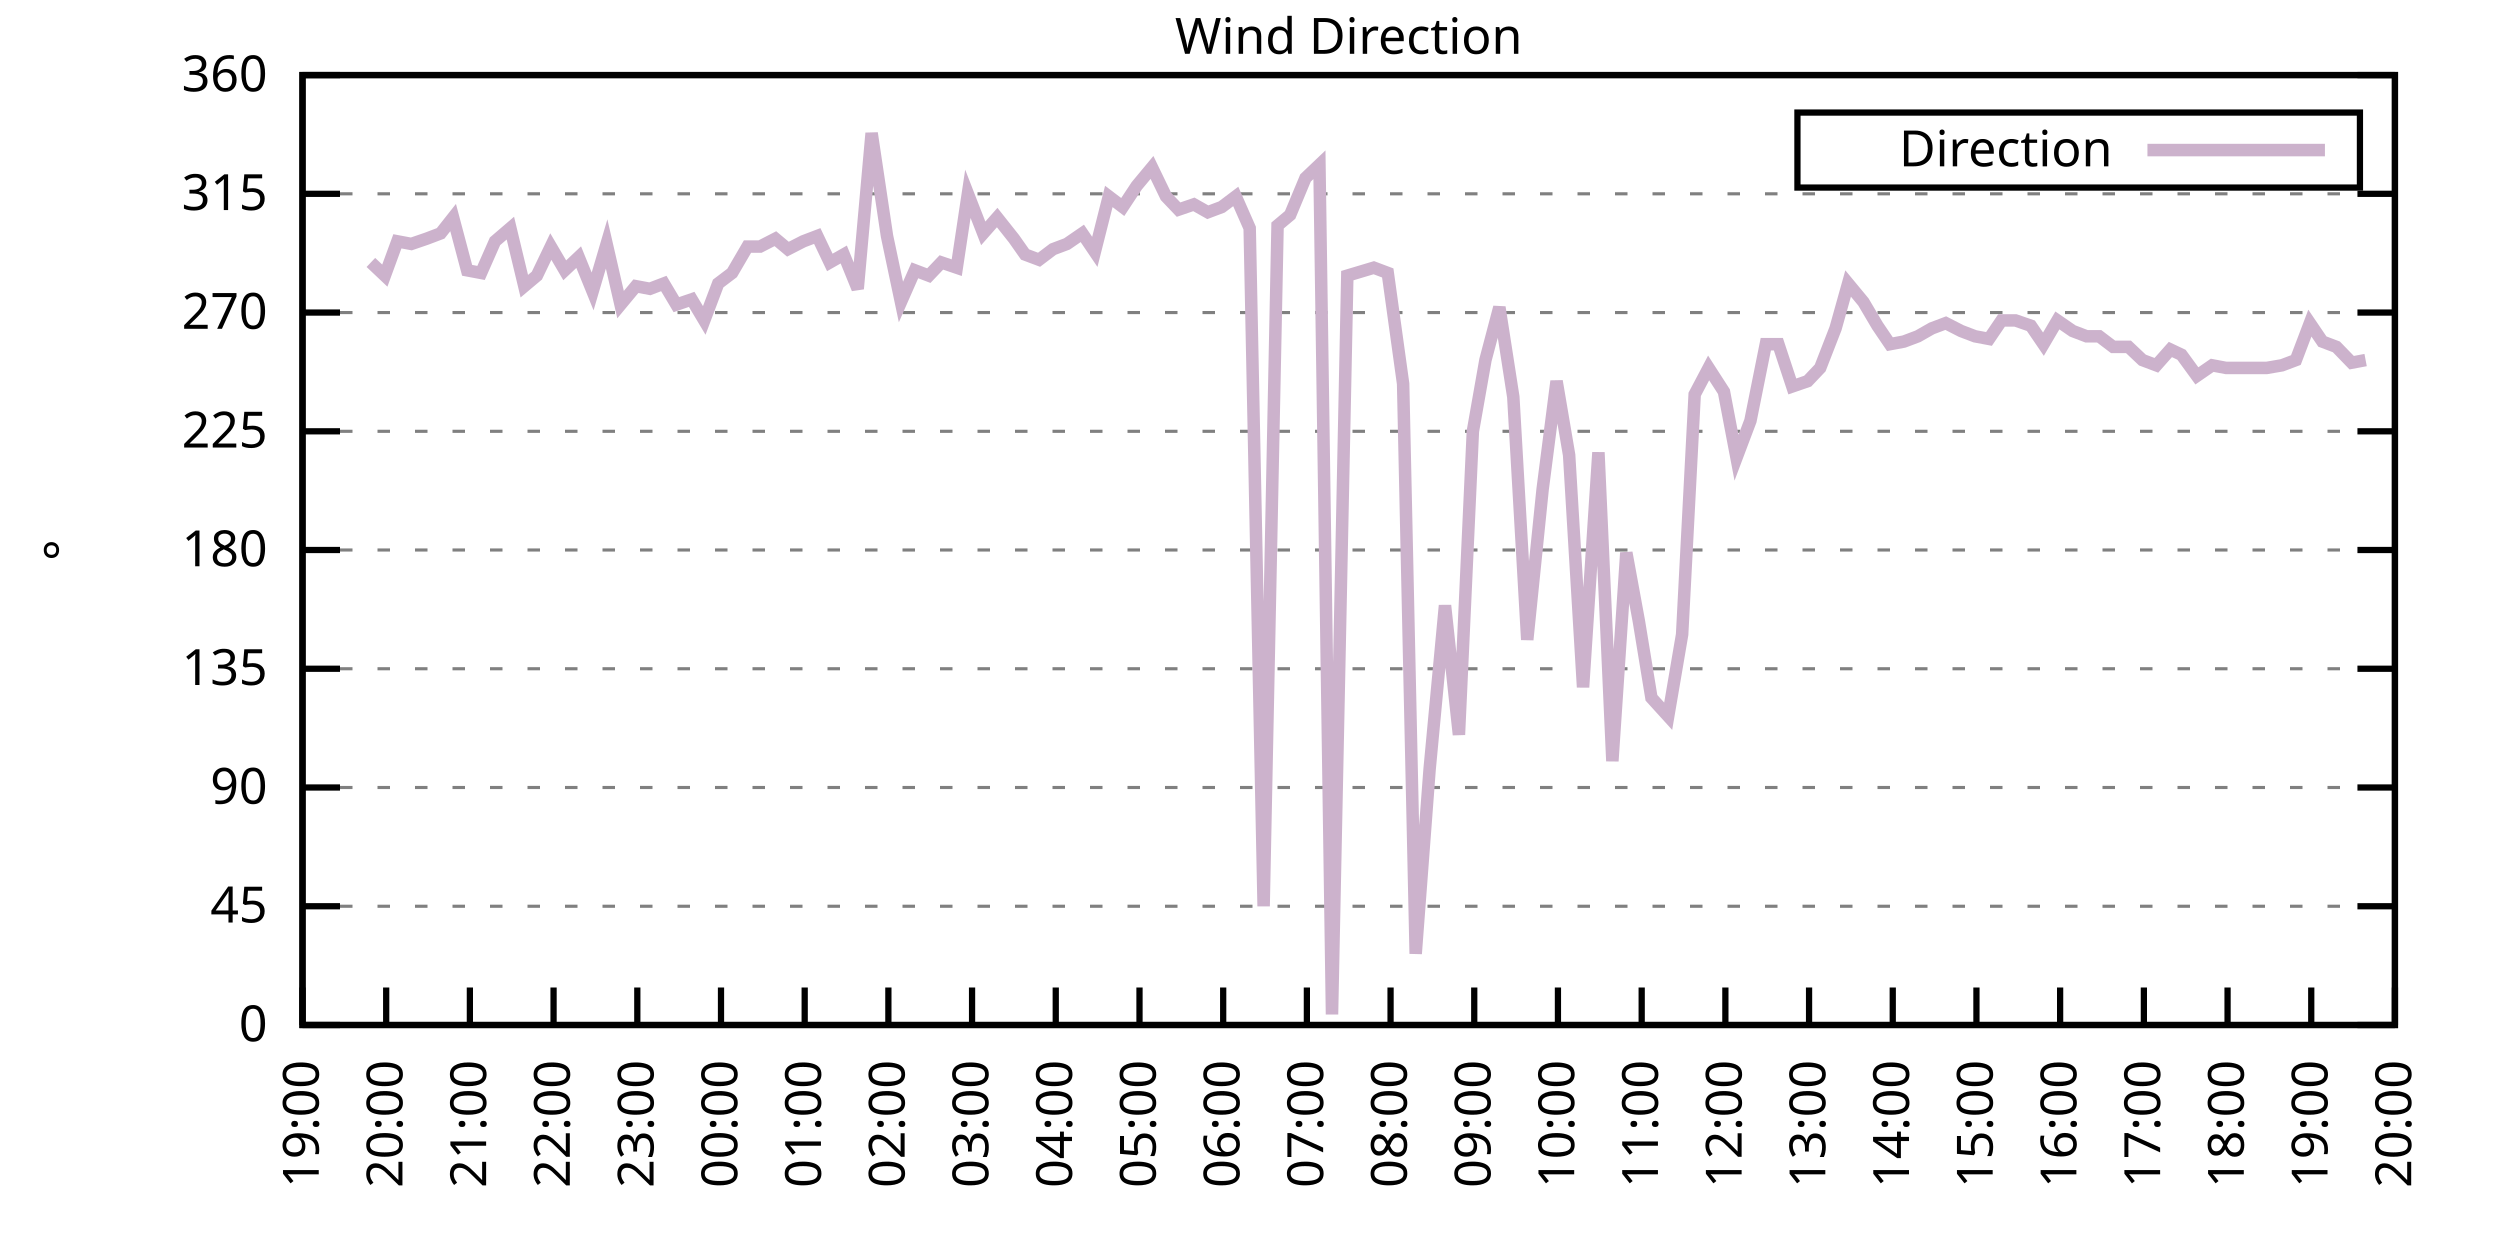
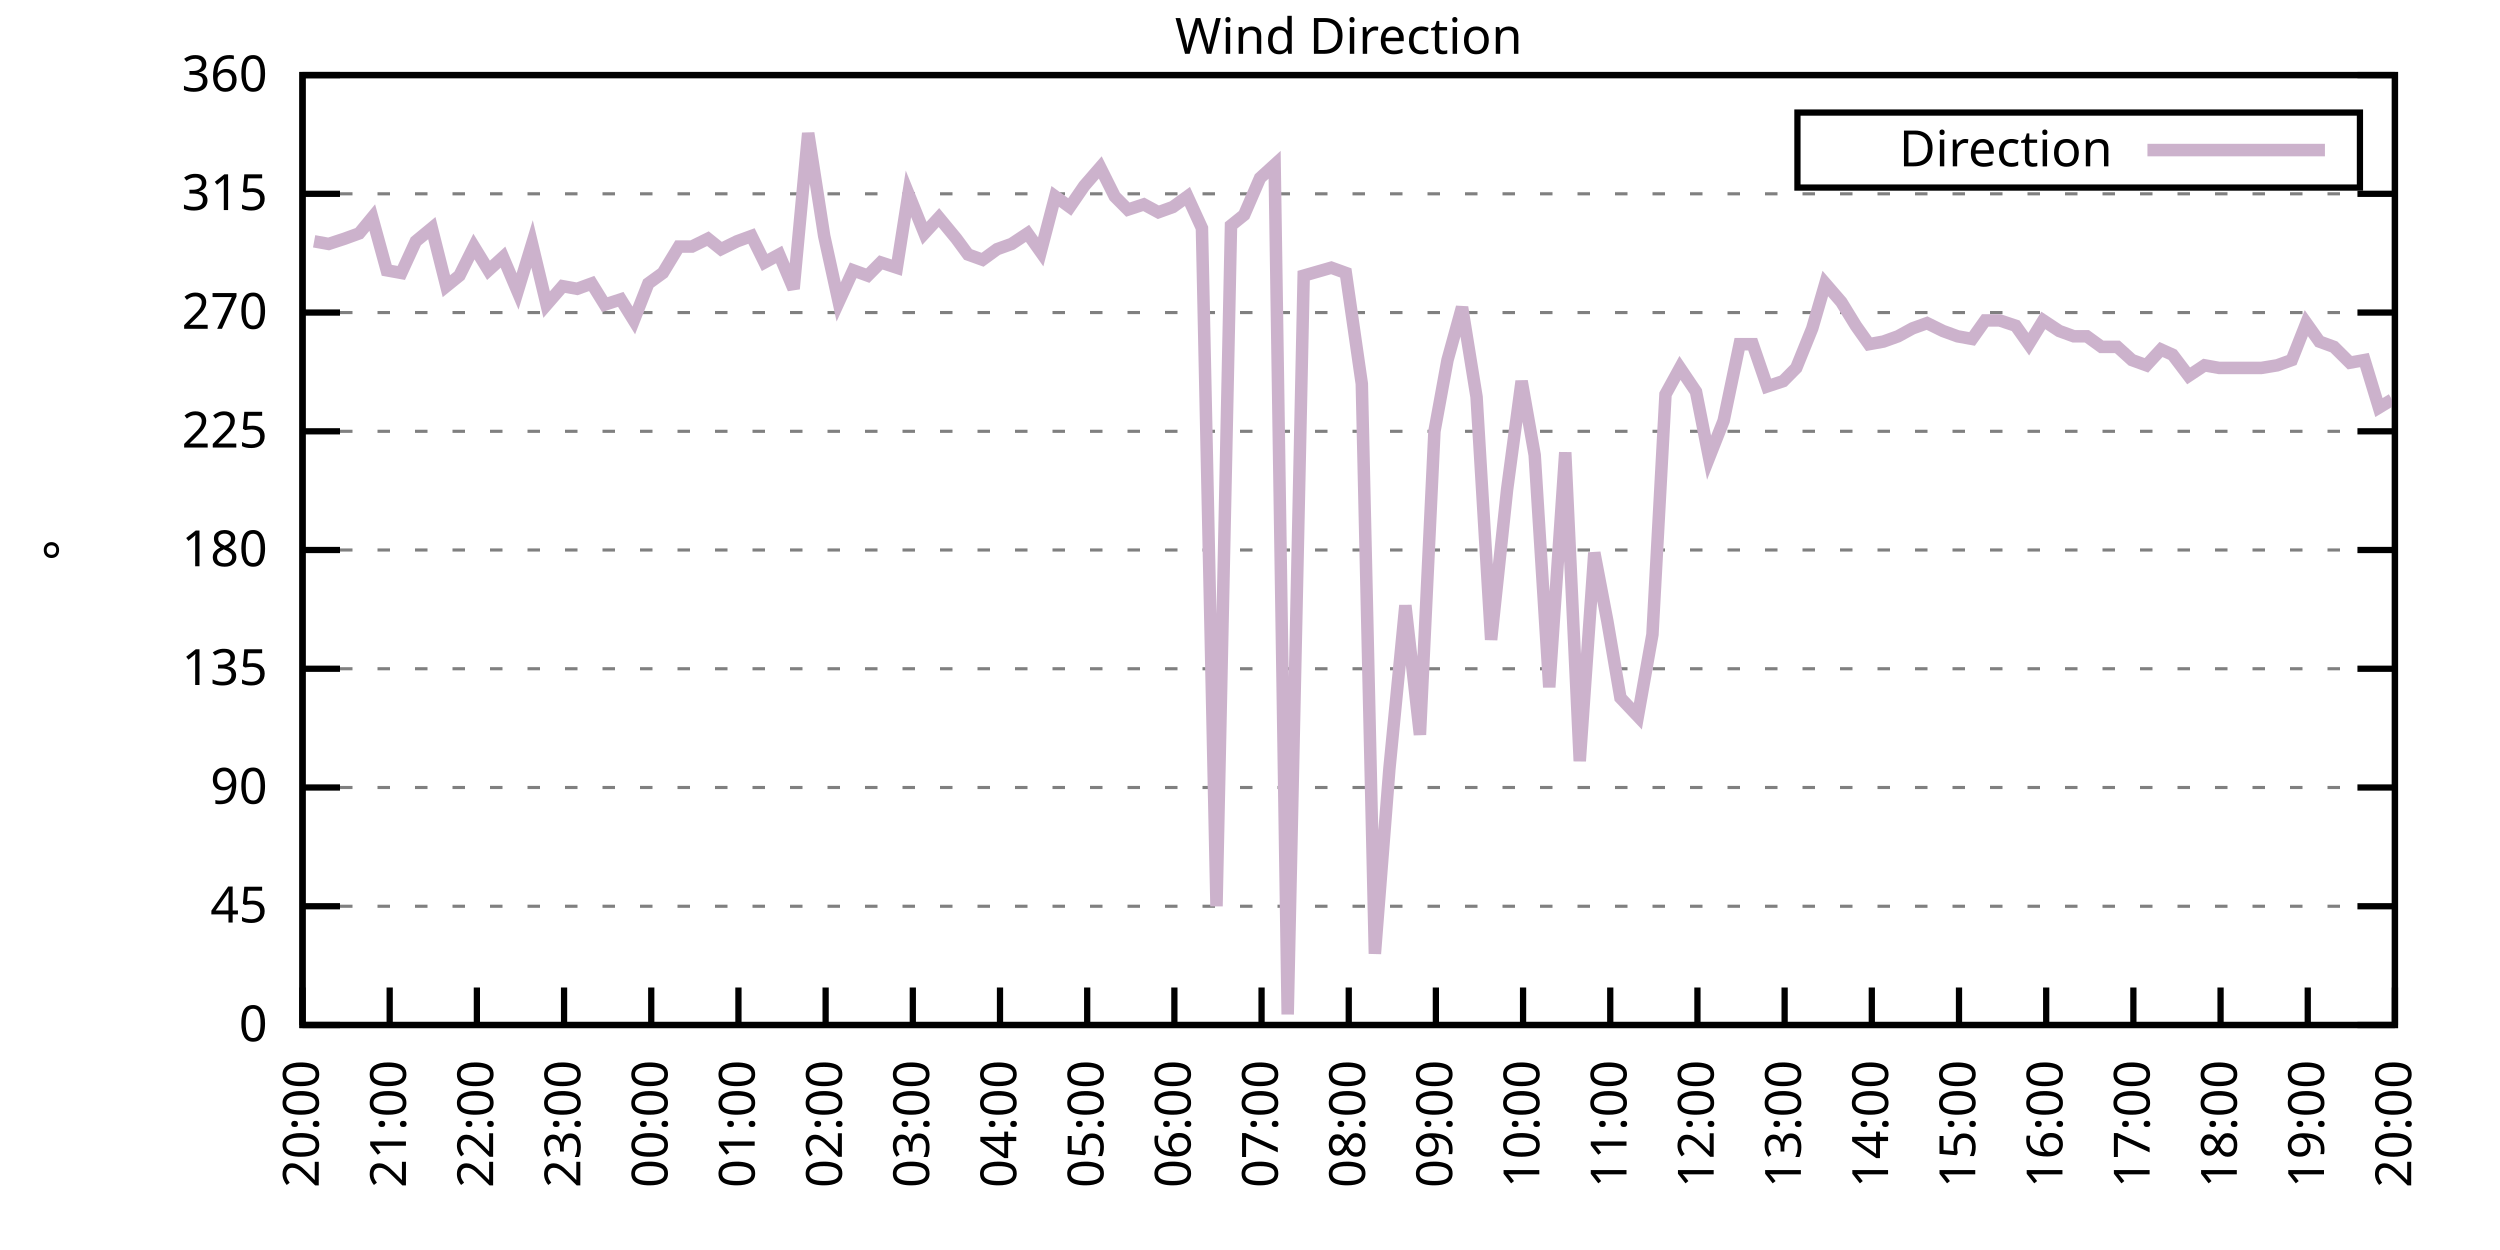
<svg xmlns="http://www.w3.org/2000/svg" xmlns:xlink="http://www.w3.org/1999/xlink" width="400" height="200" viewBox="0 0 400 200">
  <g id="gnuplot_canvas">
    <rect x="0" y="0" width="400" height="200" fill="none" />
    <defs>
      <circle id="gpDot" r="0.5" stroke-width="0.5" stroke="currentColor" />
      <path id="gpPt0" stroke-width="0.333" stroke="currentColor" d="M-1,0 h2 M0,-1 v2" />
      <path id="gpPt1" stroke-width="0.333" stroke="currentColor" d="M-1,-1 L1,1 M1,-1 L-1,1" />
      <path id="gpPt2" stroke-width="0.333" stroke="currentColor" d="M-1,0 L1,0 M0,-1 L0,1 M-1,-1 L1,1 M-1,1 L1,-1" />
      <rect id="gpPt3" stroke-width="0.333" stroke="currentColor" x="-1" y="-1" width="2" height="2" />
      <rect id="gpPt4" stroke-width="0.333" stroke="currentColor" fill="currentColor" x="-1" y="-1" width="2" height="2" />
      <circle id="gpPt5" stroke-width="0.333" stroke="currentColor" cx="0" cy="0" r="1" />
      <use xlink:href="#gpPt5" id="gpPt6" fill="currentColor" stroke="none" />
      <path id="gpPt7" stroke-width="0.333" stroke="currentColor" d="M0,-1.33 L-1.33,0.67 L1.33,0.67 z" />
      <use xlink:href="#gpPt7" id="gpPt8" fill="currentColor" stroke="none" />
      <use xlink:href="#gpPt7" id="gpPt9" stroke="currentColor" transform="rotate(180)" />
      <use xlink:href="#gpPt9" id="gpPt10" fill="currentColor" stroke="none" />
      <use xlink:href="#gpPt3" id="gpPt11" stroke="currentColor" transform="rotate(45)" />
      <use xlink:href="#gpPt11" id="gpPt12" fill="currentColor" stroke="none" />
      <path id="gpPt13" stroke-width="0.333" stroke="currentColor" d="M0,1.330 L1.265,0.411 L0.782,-1.067 L-0.782,-1.076 L-1.265,0.411 z" />
      <use xlink:href="#gpPt13" id="gpPt14" fill="currentColor" stroke="none" />
      <filter id="textbox" filterUnits="objectBoundingBox" x="0" y="0" height="1" width="1">
        <feFlood flood-color="white" flood-opacity="1" result="bgnd" />
        <feComposite in="SourceGraphic" in2="bgnd" operator="atop" />
      </filter>
      <filter id="greybox" filterUnits="objectBoundingBox" x="0" y="0" height="1" width="1">
        <feFlood flood-color="lightgrey" flood-opacity="1" result="grey" />
        <feComposite in="SourceGraphic" in2="grey" operator="atop" />
      </filter>
    </defs>
    <g fill="none" color="white" stroke="currentColor" stroke-width="1.00" stroke-linecap="butt" stroke-linejoin="miter">
</g>
    <g fill="none" color="black" stroke="currentColor" stroke-width="1.00" stroke-linecap="butt" stroke-linejoin="miter">
      <g stroke="none" shape-rendering="crispEdges">
        <polygon fill="rgb(255, 255, 255)" points="48.40,164.00 383.18,164.00 383.18,12.02 48.40,12.02 " />
      </g>
    </g>
    <g fill="none" color="black" stroke="currentColor" stroke-width="1.00" stroke-linecap="butt" stroke-linejoin="miter">
</g>
    <g fill="none" color="black" stroke="black" stroke-width="0.50" stroke-linecap="butt" stroke-linejoin="miter">
</g>
    <g fill="none" color="gray" stroke="currentColor" stroke-width="0.50" stroke-linecap="butt" stroke-linejoin="miter">
      <path stroke="gray" stroke-dasharray="2,4" class="gridline" d="M48.40,164.00 L383.19,164.00  " />
    </g>
    <g fill="none" color="gray" stroke="gray" stroke-width="1.00" stroke-linecap="butt" stroke-linejoin="miter">
</g>
    <g fill="none" color="black" stroke="currentColor" stroke-width="1.00" stroke-linecap="butt" stroke-linejoin="miter">
      <path stroke="black" d="M48.40,164.00 L54.40,164.00 M383.19,164.00 L377.19,164.00  " />
      <g transform="translate(42.80,166.60)" stroke="none" fill="black" font-family="Sans" font-size="8.00" text-anchor="end">
        <text>
          <tspan font-family="Sans"> 0</tspan>
        </text>
      </g>
    </g>
    <g fill="none" color="black" stroke="currentColor" stroke-width="1.00" stroke-linecap="butt" stroke-linejoin="miter">
</g>
    <g fill="none" color="black" stroke="black" stroke-width="0.50" stroke-linecap="butt" stroke-linejoin="miter">
</g>
    <g fill="none" color="gray" stroke="currentColor" stroke-width="0.50" stroke-linecap="butt" stroke-linejoin="miter">
      <path stroke="gray" stroke-dasharray="2,4" class="gridline" d="M48.40,145.00 L383.19,145.00  " />
    </g>
    <g fill="none" color="gray" stroke="gray" stroke-width="1.00" stroke-linecap="butt" stroke-linejoin="miter">
</g>
    <g fill="none" color="black" stroke="currentColor" stroke-width="1.00" stroke-linecap="butt" stroke-linejoin="miter">
      <path stroke="black" d="M48.40,145.00 L54.40,145.00 M383.19,145.00 L377.19,145.00  " />
      <g transform="translate(42.80,147.60)" stroke="none" fill="black" font-family="Sans" font-size="8.00" text-anchor="end">
        <text>
          <tspan font-family="Sans"> 45</tspan>
        </text>
      </g>
    </g>
    <g fill="none" color="black" stroke="currentColor" stroke-width="1.00" stroke-linecap="butt" stroke-linejoin="miter">
</g>
    <g fill="none" color="black" stroke="black" stroke-width="0.50" stroke-linecap="butt" stroke-linejoin="miter">
</g>
    <g fill="none" color="gray" stroke="currentColor" stroke-width="0.50" stroke-linecap="butt" stroke-linejoin="miter">
      <path stroke="gray" stroke-dasharray="2,4" class="gridline" d="M48.40,126.00 L383.19,126.00  " />
    </g>
    <g fill="none" color="gray" stroke="gray" stroke-width="1.00" stroke-linecap="butt" stroke-linejoin="miter">
</g>
    <g fill="none" color="black" stroke="currentColor" stroke-width="1.00" stroke-linecap="butt" stroke-linejoin="miter">
      <path stroke="black" d="M48.40,126.00 L54.40,126.00 M383.19,126.00 L377.19,126.00  " />
      <g transform="translate(42.80,128.60)" stroke="none" fill="black" font-family="Sans" font-size="8.00" text-anchor="end">
        <text>
          <tspan font-family="Sans"> 90</tspan>
        </text>
      </g>
    </g>
    <g fill="none" color="black" stroke="currentColor" stroke-width="1.00" stroke-linecap="butt" stroke-linejoin="miter">
</g>
    <g fill="none" color="black" stroke="black" stroke-width="0.50" stroke-linecap="butt" stroke-linejoin="miter">
</g>
    <g fill="none" color="gray" stroke="currentColor" stroke-width="0.50" stroke-linecap="butt" stroke-linejoin="miter">
      <path stroke="gray" stroke-dasharray="2,4" class="gridline" d="M48.40,107.00 L383.19,107.00  " />
    </g>
    <g fill="none" color="gray" stroke="gray" stroke-width="1.00" stroke-linecap="butt" stroke-linejoin="miter">
</g>
    <g fill="none" color="black" stroke="currentColor" stroke-width="1.00" stroke-linecap="butt" stroke-linejoin="miter">
      <path stroke="black" d="M48.40,107.00 L54.40,107.00 M383.19,107.00 L377.19,107.00  " />
      <g transform="translate(42.80,109.60)" stroke="none" fill="black" font-family="Sans" font-size="8.00" text-anchor="end">
        <text>
          <tspan font-family="Sans"> 135</tspan>
        </text>
      </g>
    </g>
    <g fill="none" color="black" stroke="currentColor" stroke-width="1.00" stroke-linecap="butt" stroke-linejoin="miter">
</g>
    <g fill="none" color="black" stroke="black" stroke-width="0.50" stroke-linecap="butt" stroke-linejoin="miter">
</g>
    <g fill="none" color="gray" stroke="currentColor" stroke-width="0.50" stroke-linecap="butt" stroke-linejoin="miter">
      <path stroke="gray" stroke-dasharray="2,4" class="gridline" d="M48.40,88.00 L383.19,88.00  " />
    </g>
    <g fill="none" color="gray" stroke="gray" stroke-width="1.00" stroke-linecap="butt" stroke-linejoin="miter">
</g>
    <g fill="none" color="black" stroke="currentColor" stroke-width="1.00" stroke-linecap="butt" stroke-linejoin="miter">
      <path stroke="black" d="M48.40,88.00 L54.40,88.00 M383.19,88.00 L377.19,88.00  " />
      <g transform="translate(42.80,90.60)" stroke="none" fill="black" font-family="Sans" font-size="8.00" text-anchor="end">
        <text>
          <tspan font-family="Sans"> 180</tspan>
        </text>
      </g>
    </g>
    <g fill="none" color="black" stroke="currentColor" stroke-width="1.00" stroke-linecap="butt" stroke-linejoin="miter">
</g>
    <g fill="none" color="black" stroke="black" stroke-width="0.50" stroke-linecap="butt" stroke-linejoin="miter">
</g>
    <g fill="none" color="gray" stroke="currentColor" stroke-width="0.50" stroke-linecap="butt" stroke-linejoin="miter">
      <path stroke="gray" stroke-dasharray="2,4" class="gridline" d="M48.40,69.01 L383.19,69.01  " />
    </g>
    <g fill="none" color="gray" stroke="gray" stroke-width="1.00" stroke-linecap="butt" stroke-linejoin="miter">
</g>
    <g fill="none" color="black" stroke="currentColor" stroke-width="1.00" stroke-linecap="butt" stroke-linejoin="miter">
      <path stroke="black" d="M48.40,69.01 L54.40,69.01 M383.19,69.01 L377.19,69.01  " />
      <g transform="translate(42.80,71.61)" stroke="none" fill="black" font-family="Sans" font-size="8.00" text-anchor="end">
        <text>
          <tspan font-family="Sans"> 225</tspan>
        </text>
      </g>
    </g>
    <g fill="none" color="black" stroke="currentColor" stroke-width="1.00" stroke-linecap="butt" stroke-linejoin="miter">
</g>
    <g fill="none" color="black" stroke="black" stroke-width="0.50" stroke-linecap="butt" stroke-linejoin="miter">
</g>
    <g fill="none" color="gray" stroke="currentColor" stroke-width="0.50" stroke-linecap="butt" stroke-linejoin="miter">
      <path stroke="gray" stroke-dasharray="2,4" class="gridline" d="M48.40,50.01 L383.19,50.01  " />
    </g>
    <g fill="none" color="gray" stroke="gray" stroke-width="1.00" stroke-linecap="butt" stroke-linejoin="miter">
</g>
    <g fill="none" color="black" stroke="currentColor" stroke-width="1.00" stroke-linecap="butt" stroke-linejoin="miter">
      <path stroke="black" d="M48.40,50.01 L54.40,50.01 M383.19,50.01 L377.19,50.01  " />
      <g transform="translate(42.80,52.61)" stroke="none" fill="black" font-family="Sans" font-size="8.00" text-anchor="end">
        <text>
          <tspan font-family="Sans"> 270</tspan>
        </text>
      </g>
    </g>
    <g fill="none" color="black" stroke="currentColor" stroke-width="1.00" stroke-linecap="butt" stroke-linejoin="miter">
</g>
    <g fill="none" color="black" stroke="black" stroke-width="0.50" stroke-linecap="butt" stroke-linejoin="miter">
</g>
    <g fill="none" color="gray" stroke="currentColor" stroke-width="0.50" stroke-linecap="butt" stroke-linejoin="miter">
      <path stroke="gray" stroke-dasharray="2,4" class="gridline" d="M48.40,31.01 L383.19,31.01  " />
    </g>
    <g fill="none" color="gray" stroke="gray" stroke-width="1.00" stroke-linecap="butt" stroke-linejoin="miter">
</g>
    <g fill="none" color="black" stroke="currentColor" stroke-width="1.00" stroke-linecap="butt" stroke-linejoin="miter">
      <path stroke="black" d="M48.40,31.01 L54.40,31.01 M383.19,31.01 L377.19,31.01  " />
      <g transform="translate(42.80,33.61)" stroke="none" fill="black" font-family="Sans" font-size="8.00" text-anchor="end">
        <text>
          <tspan font-family="Sans"> 315</tspan>
        </text>
      </g>
    </g>
    <g fill="none" color="black" stroke="currentColor" stroke-width="1.00" stroke-linecap="butt" stroke-linejoin="miter">
</g>
    <g fill="none" color="black" stroke="black" stroke-width="0.50" stroke-linecap="butt" stroke-linejoin="miter">
</g>
    <g fill="none" color="gray" stroke="currentColor" stroke-width="0.50" stroke-linecap="butt" stroke-linejoin="miter">
      <path stroke="gray" stroke-dasharray="2,4" class="gridline" d="M48.40,12.01 L383.19,12.01  " />
    </g>
    <g fill="none" color="gray" stroke="gray" stroke-width="1.00" stroke-linecap="butt" stroke-linejoin="miter">
</g>
    <g fill="none" color="black" stroke="currentColor" stroke-width="1.00" stroke-linecap="butt" stroke-linejoin="miter">
      <path stroke="black" d="M48.40,12.01 L54.40,12.01 M383.19,12.01 L377.19,12.01  " />
      <g transform="translate(42.80,14.61)" stroke="none" fill="black" font-family="Sans" font-size="8.00" text-anchor="end">
        <text>
          <tspan font-family="Sans"> 360</tspan>
        </text>
      </g>
    </g>
    <g fill="none" color="black" stroke="currentColor" stroke-width="1.00" stroke-linecap="butt" stroke-linejoin="miter">
      <path stroke="black" d="M48.40,164.00 L48.40,158.00  " />
      <g transform="translate(51.00,169.60) rotate(270.00)" stroke="none" fill="black" font-family="Sans" font-size="8.00" text-anchor="end">
        <text>
-           <tspan font-family="Sans">19:00</tspan>
-         </text>
-       </g>
-     </g>
-     <g fill="none" color="black" stroke="currentColor" stroke-width="1.00" stroke-linecap="butt" stroke-linejoin="miter">
-       <path stroke="black" d="M61.79,164.00 L61.79,158.00  " />
-       <g transform="translate(64.39,169.60) rotate(270.00)" stroke="none" fill="black" font-family="Sans" font-size="8.00" text-anchor="end">
-         <text>
          <tspan font-family="Sans">20:00</tspan>
        </text>
      </g>
    </g>
    <g fill="none" color="black" stroke="currentColor" stroke-width="1.00" stroke-linecap="butt" stroke-linejoin="miter">
-       <path stroke="black" d="M75.18,164.00 L75.18,158.00  " />
-       <g transform="translate(77.78,169.60) rotate(270.00)" stroke="none" fill="black" font-family="Sans" font-size="8.00" text-anchor="end">
+       <path stroke="black" d="M62.35,164.00 L62.35,158.00  " />
+       <g transform="translate(64.95,169.60) rotate(270.00)" stroke="none" fill="black" font-family="Sans" font-size="8.00" text-anchor="end">
        <text>
          <tspan font-family="Sans">21:00</tspan>
        </text>
      </g>
    </g>
    <g fill="none" color="black" stroke="currentColor" stroke-width="1.00" stroke-linecap="butt" stroke-linejoin="miter">
-       <path stroke="black" d="M88.57,164.00 L88.57,158.00  " />
-       <g transform="translate(91.17,169.60) rotate(270.00)" stroke="none" fill="black" font-family="Sans" font-size="8.00" text-anchor="end">
+       <path stroke="black" d="M76.30,164.00 L76.30,158.00  " />
+       <g transform="translate(78.90,169.60) rotate(270.00)" stroke="none" fill="black" font-family="Sans" font-size="8.00" text-anchor="end">
        <text>
          <tspan font-family="Sans">22:00</tspan>
        </text>
      </g>
    </g>
    <g fill="none" color="black" stroke="currentColor" stroke-width="1.00" stroke-linecap="butt" stroke-linejoin="miter">
-       <path stroke="black" d="M101.97,164.00 L101.97,158.00  " />
-       <g transform="translate(104.57,169.60) rotate(270.00)" stroke="none" fill="black" font-family="Sans" font-size="8.00" text-anchor="end">
+       <path stroke="black" d="M90.25,164.00 L90.25,158.00  " />
+       <g transform="translate(92.85,169.60) rotate(270.00)" stroke="none" fill="black" font-family="Sans" font-size="8.00" text-anchor="end">
        <text>
          <tspan font-family="Sans">23:00</tspan>
        </text>
      </g>
    </g>
    <g fill="none" color="black" stroke="currentColor" stroke-width="1.00" stroke-linecap="butt" stroke-linejoin="miter">
-       <path stroke="black" d="M115.36,164.00 L115.36,158.00  " />
-       <g transform="translate(117.96,169.60) rotate(270.00)" stroke="none" fill="black" font-family="Sans" font-size="8.00" text-anchor="end">
+       <path stroke="black" d="M104.20,164.00 L104.20,158.00  " />
+       <g transform="translate(106.80,169.60) rotate(270.00)" stroke="none" fill="black" font-family="Sans" font-size="8.00" text-anchor="end">
        <text>
          <tspan font-family="Sans">00:00</tspan>
        </text>
      </g>
    </g>
    <g fill="none" color="black" stroke="currentColor" stroke-width="1.00" stroke-linecap="butt" stroke-linejoin="miter">
-       <path stroke="black" d="M128.75,164.00 L128.75,158.00  " />
-       <g transform="translate(131.35,169.60) rotate(270.00)" stroke="none" fill="black" font-family="Sans" font-size="8.00" text-anchor="end">
+       <path stroke="black" d="M118.15,164.00 L118.15,158.00  " />
+       <g transform="translate(120.75,169.60) rotate(270.00)" stroke="none" fill="black" font-family="Sans" font-size="8.00" text-anchor="end">
        <text>
          <tspan font-family="Sans">01:00</tspan>
        </text>
      </g>
    </g>
    <g fill="none" color="black" stroke="currentColor" stroke-width="1.00" stroke-linecap="butt" stroke-linejoin="miter">
-       <path stroke="black" d="M142.14,164.00 L142.14,158.00  " />
-       <g transform="translate(144.74,169.60) rotate(270.00)" stroke="none" fill="black" font-family="Sans" font-size="8.00" text-anchor="end">
+       <path stroke="black" d="M132.10,164.00 L132.10,158.00  " />
+       <g transform="translate(134.70,169.60) rotate(270.00)" stroke="none" fill="black" font-family="Sans" font-size="8.00" text-anchor="end">
        <text>
          <tspan font-family="Sans">02:00</tspan>
        </text>
      </g>
    </g>
    <g fill="none" color="black" stroke="currentColor" stroke-width="1.00" stroke-linecap="butt" stroke-linejoin="miter">
-       <path stroke="black" d="M155.53,164.00 L155.53,158.00  " />
-       <g transform="translate(158.13,169.60) rotate(270.00)" stroke="none" fill="black" font-family="Sans" font-size="8.00" text-anchor="end">
+       <path stroke="black" d="M146.05,164.00 L146.05,158.00  " />
+       <g transform="translate(148.65,169.60) rotate(270.00)" stroke="none" fill="black" font-family="Sans" font-size="8.00" text-anchor="end">
        <text>
          <tspan font-family="Sans">03:00</tspan>
        </text>
      </g>
    </g>
    <g fill="none" color="black" stroke="currentColor" stroke-width="1.00" stroke-linecap="butt" stroke-linejoin="miter">
-       <path stroke="black" d="M168.92,164.00 L168.92,158.00  " />
-       <g transform="translate(171.52,169.60) rotate(270.00)" stroke="none" fill="black" font-family="Sans" font-size="8.00" text-anchor="end">
+       <path stroke="black" d="M160.00,164.00 L160.00,158.00  " />
+       <g transform="translate(162.60,169.60) rotate(270.00)" stroke="none" fill="black" font-family="Sans" font-size="8.00" text-anchor="end">
        <text>
          <tspan font-family="Sans">04:00</tspan>
        </text>
      </g>
    </g>
    <g fill="none" color="black" stroke="currentColor" stroke-width="1.00" stroke-linecap="butt" stroke-linejoin="miter">
-       <path stroke="black" d="M182.32,164.00 L182.32,158.00  " />
-       <g transform="translate(184.92,169.60) rotate(270.00)" stroke="none" fill="black" font-family="Sans" font-size="8.00" text-anchor="end">
+       <path stroke="black" d="M173.95,164.00 L173.95,158.00  " />
+       <g transform="translate(176.55,169.60) rotate(270.00)" stroke="none" fill="black" font-family="Sans" font-size="8.00" text-anchor="end">
        <text>
          <tspan font-family="Sans">05:00</tspan>
        </text>
      </g>
    </g>
    <g fill="none" color="black" stroke="currentColor" stroke-width="1.00" stroke-linecap="butt" stroke-linejoin="miter">
-       <path stroke="black" d="M195.71,164.00 L195.71,158.00  " />
-       <g transform="translate(198.31,169.60) rotate(270.00)" stroke="none" fill="black" font-family="Sans" font-size="8.00" text-anchor="end">
+       <path stroke="black" d="M187.90,164.00 L187.90,158.00  " />
+       <g transform="translate(190.50,169.60) rotate(270.00)" stroke="none" fill="black" font-family="Sans" font-size="8.00" text-anchor="end">
        <text>
          <tspan font-family="Sans">06:00</tspan>
        </text>
      </g>
    </g>
    <g fill="none" color="black" stroke="currentColor" stroke-width="1.00" stroke-linecap="butt" stroke-linejoin="miter">
-       <path stroke="black" d="M209.10,164.00 L209.10,158.00  " />
-       <g transform="translate(211.70,169.60) rotate(270.00)" stroke="none" fill="black" font-family="Sans" font-size="8.00" text-anchor="end">
+       <path stroke="black" d="M201.85,164.00 L201.85,158.00  " />
+       <g transform="translate(204.45,169.60) rotate(270.00)" stroke="none" fill="black" font-family="Sans" font-size="8.00" text-anchor="end">
        <text>
          <tspan font-family="Sans">07:00</tspan>
        </text>
      </g>
    </g>
    <g fill="none" color="black" stroke="currentColor" stroke-width="1.00" stroke-linecap="butt" stroke-linejoin="miter">
-       <path stroke="black" d="M222.49,164.00 L222.49,158.00  " />
-       <g transform="translate(225.09,169.60) rotate(270.00)" stroke="none" fill="black" font-family="Sans" font-size="8.00" text-anchor="end">
+       <path stroke="black" d="M215.80,164.00 L215.80,158.00  " />
+       <g transform="translate(218.40,169.60) rotate(270.00)" stroke="none" fill="black" font-family="Sans" font-size="8.00" text-anchor="end">
        <text>
          <tspan font-family="Sans">08:00</tspan>
        </text>
      </g>
    </g>
    <g fill="none" color="black" stroke="currentColor" stroke-width="1.00" stroke-linecap="butt" stroke-linejoin="miter">
-       <path stroke="black" d="M235.88,164.00 L235.88,158.00  " />
-       <g transform="translate(238.48,169.60) rotate(270.00)" stroke="none" fill="black" font-family="Sans" font-size="8.00" text-anchor="end">
+       <path stroke="black" d="M229.74,164.00 L229.74,158.00  " />
+       <g transform="translate(232.34,169.60) rotate(270.00)" stroke="none" fill="black" font-family="Sans" font-size="8.00" text-anchor="end">
        <text>
          <tspan font-family="Sans">09:00</tspan>
        </text>
      </g>
    </g>
    <g fill="none" color="black" stroke="currentColor" stroke-width="1.00" stroke-linecap="butt" stroke-linejoin="miter">
-       <path stroke="black" d="M249.27,164.00 L249.27,158.00  " />
-       <g transform="translate(251.87,169.60) rotate(270.00)" stroke="none" fill="black" font-family="Sans" font-size="8.00" text-anchor="end">
+       <path stroke="black" d="M243.69,164.00 L243.69,158.00  " />
+       <g transform="translate(246.29,169.60) rotate(270.00)" stroke="none" fill="black" font-family="Sans" font-size="8.00" text-anchor="end">
        <text>
          <tspan font-family="Sans">10:00</tspan>
        </text>
      </g>
    </g>
    <g fill="none" color="black" stroke="currentColor" stroke-width="1.00" stroke-linecap="butt" stroke-linejoin="miter">
-       <path stroke="black" d="M262.67,164.00 L262.67,158.00  " />
-       <g transform="translate(265.27,169.60) rotate(270.00)" stroke="none" fill="black" font-family="Sans" font-size="8.00" text-anchor="end">
+       <path stroke="black" d="M257.64,164.00 L257.64,158.00  " />
+       <g transform="translate(260.24,169.60) rotate(270.00)" stroke="none" fill="black" font-family="Sans" font-size="8.00" text-anchor="end">
        <text>
          <tspan font-family="Sans">11:00</tspan>
        </text>
      </g>
    </g>
    <g fill="none" color="black" stroke="currentColor" stroke-width="1.00" stroke-linecap="butt" stroke-linejoin="miter">
-       <path stroke="black" d="M276.06,164.00 L276.06,158.00  " />
-       <g transform="translate(278.66,169.60) rotate(270.00)" stroke="none" fill="black" font-family="Sans" font-size="8.00" text-anchor="end">
+       <path stroke="black" d="M271.59,164.00 L271.59,158.00  " />
+       <g transform="translate(274.19,169.60) rotate(270.00)" stroke="none" fill="black" font-family="Sans" font-size="8.00" text-anchor="end">
        <text>
          <tspan font-family="Sans">12:00</tspan>
        </text>
      </g>
    </g>
    <g fill="none" color="black" stroke="currentColor" stroke-width="1.00" stroke-linecap="butt" stroke-linejoin="miter">
-       <path stroke="black" d="M289.45,164.00 L289.45,158.00  " />
-       <g transform="translate(292.05,169.60) rotate(270.00)" stroke="none" fill="black" font-family="Sans" font-size="8.00" text-anchor="end">
+       <path stroke="black" d="M285.54,164.00 L285.54,158.00  " />
+       <g transform="translate(288.14,169.60) rotate(270.00)" stroke="none" fill="black" font-family="Sans" font-size="8.00" text-anchor="end">
        <text>
          <tspan font-family="Sans">13:00</tspan>
        </text>
      </g>
    </g>
    <g fill="none" color="black" stroke="currentColor" stroke-width="1.00" stroke-linecap="butt" stroke-linejoin="miter">
-       <path stroke="black" d="M302.84,164.00 L302.84,158.00  " />
-       <g transform="translate(305.44,169.60) rotate(270.00)" stroke="none" fill="black" font-family="Sans" font-size="8.00" text-anchor="end">
+       <path stroke="black" d="M299.49,164.00 L299.49,158.00  " />
+       <g transform="translate(302.09,169.60) rotate(270.00)" stroke="none" fill="black" font-family="Sans" font-size="8.00" text-anchor="end">
        <text>
          <tspan font-family="Sans">14:00</tspan>
        </text>
      </g>
    </g>
    <g fill="none" color="black" stroke="currentColor" stroke-width="1.00" stroke-linecap="butt" stroke-linejoin="miter">
-       <path stroke="black" d="M316.23,164.00 L316.23,158.00  " />
-       <g transform="translate(318.83,169.60) rotate(270.00)" stroke="none" fill="black" font-family="Sans" font-size="8.00" text-anchor="end">
+       <path stroke="black" d="M313.44,164.00 L313.44,158.00  " />
+       <g transform="translate(316.04,169.60) rotate(270.00)" stroke="none" fill="black" font-family="Sans" font-size="8.00" text-anchor="end">
        <text>
          <tspan font-family="Sans">15:00</tspan>
        </text>
      </g>
    </g>
    <g fill="none" color="black" stroke="currentColor" stroke-width="1.00" stroke-linecap="butt" stroke-linejoin="miter">
-       <path stroke="black" d="M329.62,164.00 L329.62,158.00  " />
-       <g transform="translate(332.22,169.60) rotate(270.00)" stroke="none" fill="black" font-family="Sans" font-size="8.00" text-anchor="end">
+       <path stroke="black" d="M327.39,164.00 L327.39,158.00  " />
+       <g transform="translate(329.99,169.60) rotate(270.00)" stroke="none" fill="black" font-family="Sans" font-size="8.00" text-anchor="end">
        <text>
          <tspan font-family="Sans">16:00</tspan>
        </text>
      </g>
    </g>
    <g fill="none" color="black" stroke="currentColor" stroke-width="1.00" stroke-linecap="butt" stroke-linejoin="miter">
-       <path stroke="black" d="M343.02,164.00 L343.02,158.00  " />
-       <g transform="translate(345.62,169.60) rotate(270.00)" stroke="none" fill="black" font-family="Sans" font-size="8.00" text-anchor="end">
+       <path stroke="black" d="M341.34,164.00 L341.34,158.00  " />
+       <g transform="translate(343.94,169.60) rotate(270.00)" stroke="none" fill="black" font-family="Sans" font-size="8.00" text-anchor="end">
        <text>
          <tspan font-family="Sans">17:00</tspan>
        </text>
      </g>
    </g>
    <g fill="none" color="black" stroke="currentColor" stroke-width="1.00" stroke-linecap="butt" stroke-linejoin="miter">
-       <path stroke="black" d="M356.41,164.00 L356.41,158.00  " />
-       <g transform="translate(359.01,169.60) rotate(270.00)" stroke="none" fill="black" font-family="Sans" font-size="8.00" text-anchor="end">
+       <path stroke="black" d="M355.29,164.00 L355.29,158.00  " />
+       <g transform="translate(357.89,169.60) rotate(270.00)" stroke="none" fill="black" font-family="Sans" font-size="8.00" text-anchor="end">
        <text>
          <tspan font-family="Sans">18:00</tspan>
        </text>
      </g>
    </g>
    <g fill="none" color="black" stroke="currentColor" stroke-width="1.00" stroke-linecap="butt" stroke-linejoin="miter">
-       <path stroke="black" d="M369.80,164.00 L369.80,158.00  " />
-       <g transform="translate(372.40,169.60) rotate(270.00)" stroke="none" fill="black" font-family="Sans" font-size="8.00" text-anchor="end">
+       <path stroke="black" d="M369.24,164.00 L369.24,158.00  " />
+       <g transform="translate(371.84,169.60) rotate(270.00)" stroke="none" fill="black" font-family="Sans" font-size="8.00" text-anchor="end">
        <text>
          <tspan font-family="Sans">19:00</tspan>
        </text>
      </g>
    </g>
    <g fill="none" color="black" stroke="currentColor" stroke-width="1.00" stroke-linecap="butt" stroke-linejoin="miter">
      <path stroke="black" d="M383.19,164.00 L383.19,158.00  " />
      <g transform="translate(385.79,169.60) rotate(270.00)" stroke="none" fill="black" font-family="Sans" font-size="8.00" text-anchor="end">
        <text>
          <tspan font-family="Sans">20:00</tspan>
        </text>
      </g>
    </g>
    <g fill="none" color="black" stroke="currentColor" stroke-width="1.00" stroke-linecap="butt" stroke-linejoin="miter">
</g>
    <g fill="none" color="black" stroke="currentColor" stroke-width="1.00" stroke-linecap="butt" stroke-linejoin="miter">
      <path stroke="black" d="M48.40,12.01 L48.40,164.00 L383.19,164.00 L383.19,12.01 L48.40,12.01 Z  " />
    </g>
    <g fill="none" color="black" stroke="currentColor" stroke-width="1.00" stroke-linecap="butt" stroke-linejoin="miter">
</g>
    <g fill="none" color="black" stroke="currentColor" stroke-width="1.00" stroke-linecap="butt" stroke-linejoin="miter">
      <path stroke="black" d="M287.59,30.01 L287.59,18.01 L377.59,18.01 L377.59,30.01 L287.59,30.01 Z  " />
    </g>
    <g id="Wind_direction_plot_1">
      <g fill="none" color="white" stroke="black" stroke-width="2.00" stroke-linecap="butt" stroke-linejoin="miter">
</g>
      <g fill="none" color="black" stroke="currentColor" stroke-width="2.00" stroke-linecap="butt" stroke-linejoin="miter">
        <g transform="translate(337.99,26.61)" stroke="none" fill="black" font-family="Sans" font-size="8.00" text-anchor="end">
          <text>
            <tspan font-family="Sans">Direction</tspan>
          </text>
        </g>
      </g>
      <g fill="none" color="black" stroke="currentColor" stroke-width="2.00" stroke-linecap="butt" stroke-linejoin="miter">
-         <path stroke="rgb(204, 178, 204)" d="M343.59,24.01 L371.99,24.01 M59.34,41.99 L61.57,44.10 L63.58,38.61 L65.81,39.03 L68.26,38.19 L70.50,37.34   L72.50,34.81 L74.74,43.25 L76.97,43.67 L79.20,38.61 L81.66,36.50 L83.89,45.79 L85.90,44.10 L88.13,39.45   L90.36,43.25 L92.59,41.14 L94.82,46.63 L97.06,39.03 L99.29,48.74 L101.74,45.79 L103.98,46.21 L106.21,45.36   L108.22,48.74 L110.67,47.90 L112.68,51.27 L114.91,45.36 L117.14,43.67 L119.60,39.45 L121.61,39.45 L124.06,38.19   L126.07,39.87 L128.53,38.61 L130.76,37.76 L132.77,41.99 L135.00,40.72 L137.23,46.21 L139.46,21.30 L141.92,37.76   L144.15,48.32 L146.38,43.25 L148.61,44.10 L150.62,41.99 L153.08,42.83 L154.86,31.01 L157.32,37.34 L159.55,34.81   L162.23,38.19 L164.01,40.72 L166.25,41.56 L168.48,39.87 L170.71,39.03 L173.17,37.34 L175.17,40.30 L177.41,31.43   L179.64,33.12 L181.87,29.74 L184.32,26.79 L186.56,31.43 L188.57,33.54 L191.02,32.70 L193.25,33.96 L195.48,33.12   L197.72,31.43 L199.95,36.50 L202.18,145.00 L204.41,36.08 L206.42,34.39 L208.88,28.48 L211.11,26.36 L213.12,162.31   L215.57,44.10 L219.81,42.83 L222.04,43.67 L224.50,61.41 L226.51,152.60 L228.74,123.05 L231.20,96.87 L233.43,117.56   L235.66,69.01 L237.67,57.61 L239.90,49.16 L242.13,63.52 L244.36,102.36 L246.82,78.29 L249.05,60.98 L251.06,72.81   L253.29,109.96 L255.75,72.38 L257.98,121.78 L260.21,88.43 L262.22,99.40 L264.23,111.65 L266.91,114.60 L269.14,101.52   L271.15,63.10 L273.38,58.87 L275.83,62.67 L277.84,73.23 L280.07,67.32 L282.53,55.07 L284.54,55.07 L286.77,61.83   L289.23,60.98 L291.23,58.87 L293.69,52.54 L295.70,45.36 L298.15,48.32 L300.39,52.12 L302.39,55.07 L304.63,54.65   L306.86,53.81 L309.09,52.54 L311.32,51.70 L313.78,52.96 L316.01,53.81 L318.24,54.23 L320.25,51.27 L322.48,51.27   L324.94,52.12 L326.95,55.07 L329.18,51.27 L331.63,52.96 L333.86,53.81 L335.87,53.81 L338.10,55.50 L340.56,55.50   L342.79,57.61 L345.02,58.45 L347.26,55.92 L349.04,56.76 L351.50,60.14 L353.95,58.45 L356.18,58.87 L358.19,58.87   L360.42,58.87 L362.66,58.87 L365.11,58.45 L367.34,57.61 L369.58,51.70 L371.58,54.65 L373.82,55.50 L376.27,58.03   L378.50,57.61  " />
+         <path stroke="rgb(204, 178, 204)" d="M343.59,24.01 L371.99,24.01 M50.26,38.61 L52.58,39.03 L55.14,38.19 L57.47,37.34 L59.56,34.81 L61.88,43.25   L64.21,43.67 L66.53,38.61 L69.09,36.50 L71.42,45.79 L73.51,44.10 L75.83,39.45 L78.16,43.25 L80.48,41.14   L82.81,46.63 L85.13,39.03 L87.46,48.74 L90.02,45.79 L92.34,46.21 L94.67,45.36 L96.76,48.74 L99.32,47.90   L101.41,51.27 L103.73,45.36 L106.06,43.67 L108.62,39.45 L110.71,39.45 L113.27,38.19 L115.36,39.87 L117.92,38.61   L120.24,37.76 L122.33,41.99 L124.66,40.72 L126.98,46.21 L129.31,21.30 L131.87,37.76 L134.19,48.32 L136.51,43.25   L138.84,44.10 L140.93,41.99 L143.49,42.83 L145.35,31.01 L147.91,37.34 L150.23,34.81 L153.02,38.19 L154.88,40.72   L157.21,41.56 L159.53,39.87 L161.86,39.03 L164.41,37.34 L166.51,40.30 L168.83,31.43 L171.16,33.12 L173.48,29.74   L176.04,26.79 L178.36,31.43 L180.46,33.54 L183.01,32.70 L185.34,33.96 L187.66,33.12 L189.99,31.43 L192.31,36.50   L194.64,145.00 L196.96,36.08 L199.06,34.39 L201.61,28.48 L203.94,26.36 L206.03,162.31 L208.59,44.10 L213.01,42.83   L215.33,43.67 L217.89,61.41 L219.98,152.60 L222.30,123.05 L224.86,96.87 L227.19,117.56 L229.51,69.01 L231.60,57.61   L233.93,49.16 L236.25,63.52 L238.58,102.36 L241.14,78.29 L243.46,60.98 L245.55,72.81 L247.88,109.96 L250.44,72.38   L252.76,121.78 L255.09,88.43 L257.18,99.40 L259.27,111.65 L262.06,114.60 L264.39,101.52 L266.48,63.10 L268.80,58.87   L271.36,62.67 L273.45,73.23 L275.78,67.32 L278.34,55.07 L280.43,55.07 L282.75,61.83 L285.31,60.98 L287.40,58.87   L289.96,52.54 L292.05,45.36 L294.61,48.32 L296.94,52.12 L299.03,55.07 L301.35,54.65 L303.68,53.81 L306.00,52.54   L308.33,51.70 L310.88,52.96 L313.21,53.81 L315.53,54.23 L317.63,51.27 L319.95,51.27 L322.51,52.12 L324.60,55.07   L326.93,51.27 L329.48,52.96 L331.81,53.81 L333.90,53.81 L336.23,55.50 L338.78,55.50 L341.11,57.61 L343.43,58.45   L345.76,55.92 L347.62,56.76 L350.18,60.14 L352.73,58.45 L355.06,58.87 L357.15,58.87 L359.48,58.87 L361.80,58.87   L364.36,58.45 L366.68,57.61 L369.01,51.70 L371.10,54.65 L373.43,55.50 L375.98,58.03 L378.31,57.61 L380.63,65.21   L382.73,63.94  " />
      </g>
    </g>
    <g fill="none" color="black" stroke="currentColor" stroke-width="2.00" stroke-linecap="butt" stroke-linejoin="miter">
</g>
    <g fill="none" color="black" stroke="black" stroke-width="1.00" stroke-linecap="butt" stroke-linejoin="miter">
</g>
    <g fill="none" color="black" stroke="currentColor" stroke-width="1.00" stroke-linecap="butt" stroke-linejoin="miter">
      <path stroke="black" d="M48.40,12.01 L48.40,164.00 L383.19,164.00 L383.19,12.01 L48.40,12.01 Z  " />
      <g transform="translate(12.80,88.01) rotate(270.00)" stroke="none" fill="black" font-family="Sans" font-size="8.00" text-anchor="middle">
        <text>
          <tspan font-family="Sans">°</tspan>
        </text>
      </g>
    </g>
    <g fill="none" color="black" stroke="currentColor" stroke-width="1.00" stroke-linecap="butt" stroke-linejoin="miter">
</g>
    <g fill="none" color="black" stroke="currentColor" stroke-width="1.00" stroke-linecap="butt" stroke-linejoin="miter">
      <g transform="translate(215.79,8.61)" stroke="none" fill="black" font-family="Sans" font-size="8.00" text-anchor="middle">
        <text>
          <tspan font-family="Sans">Wind Direction</tspan>
        </text>
      </g>
    </g>
    <g fill="none" color="black" stroke="currentColor" stroke-width="1.00" stroke-linecap="butt" stroke-linejoin="miter">
</g>
  </g>
</svg>
